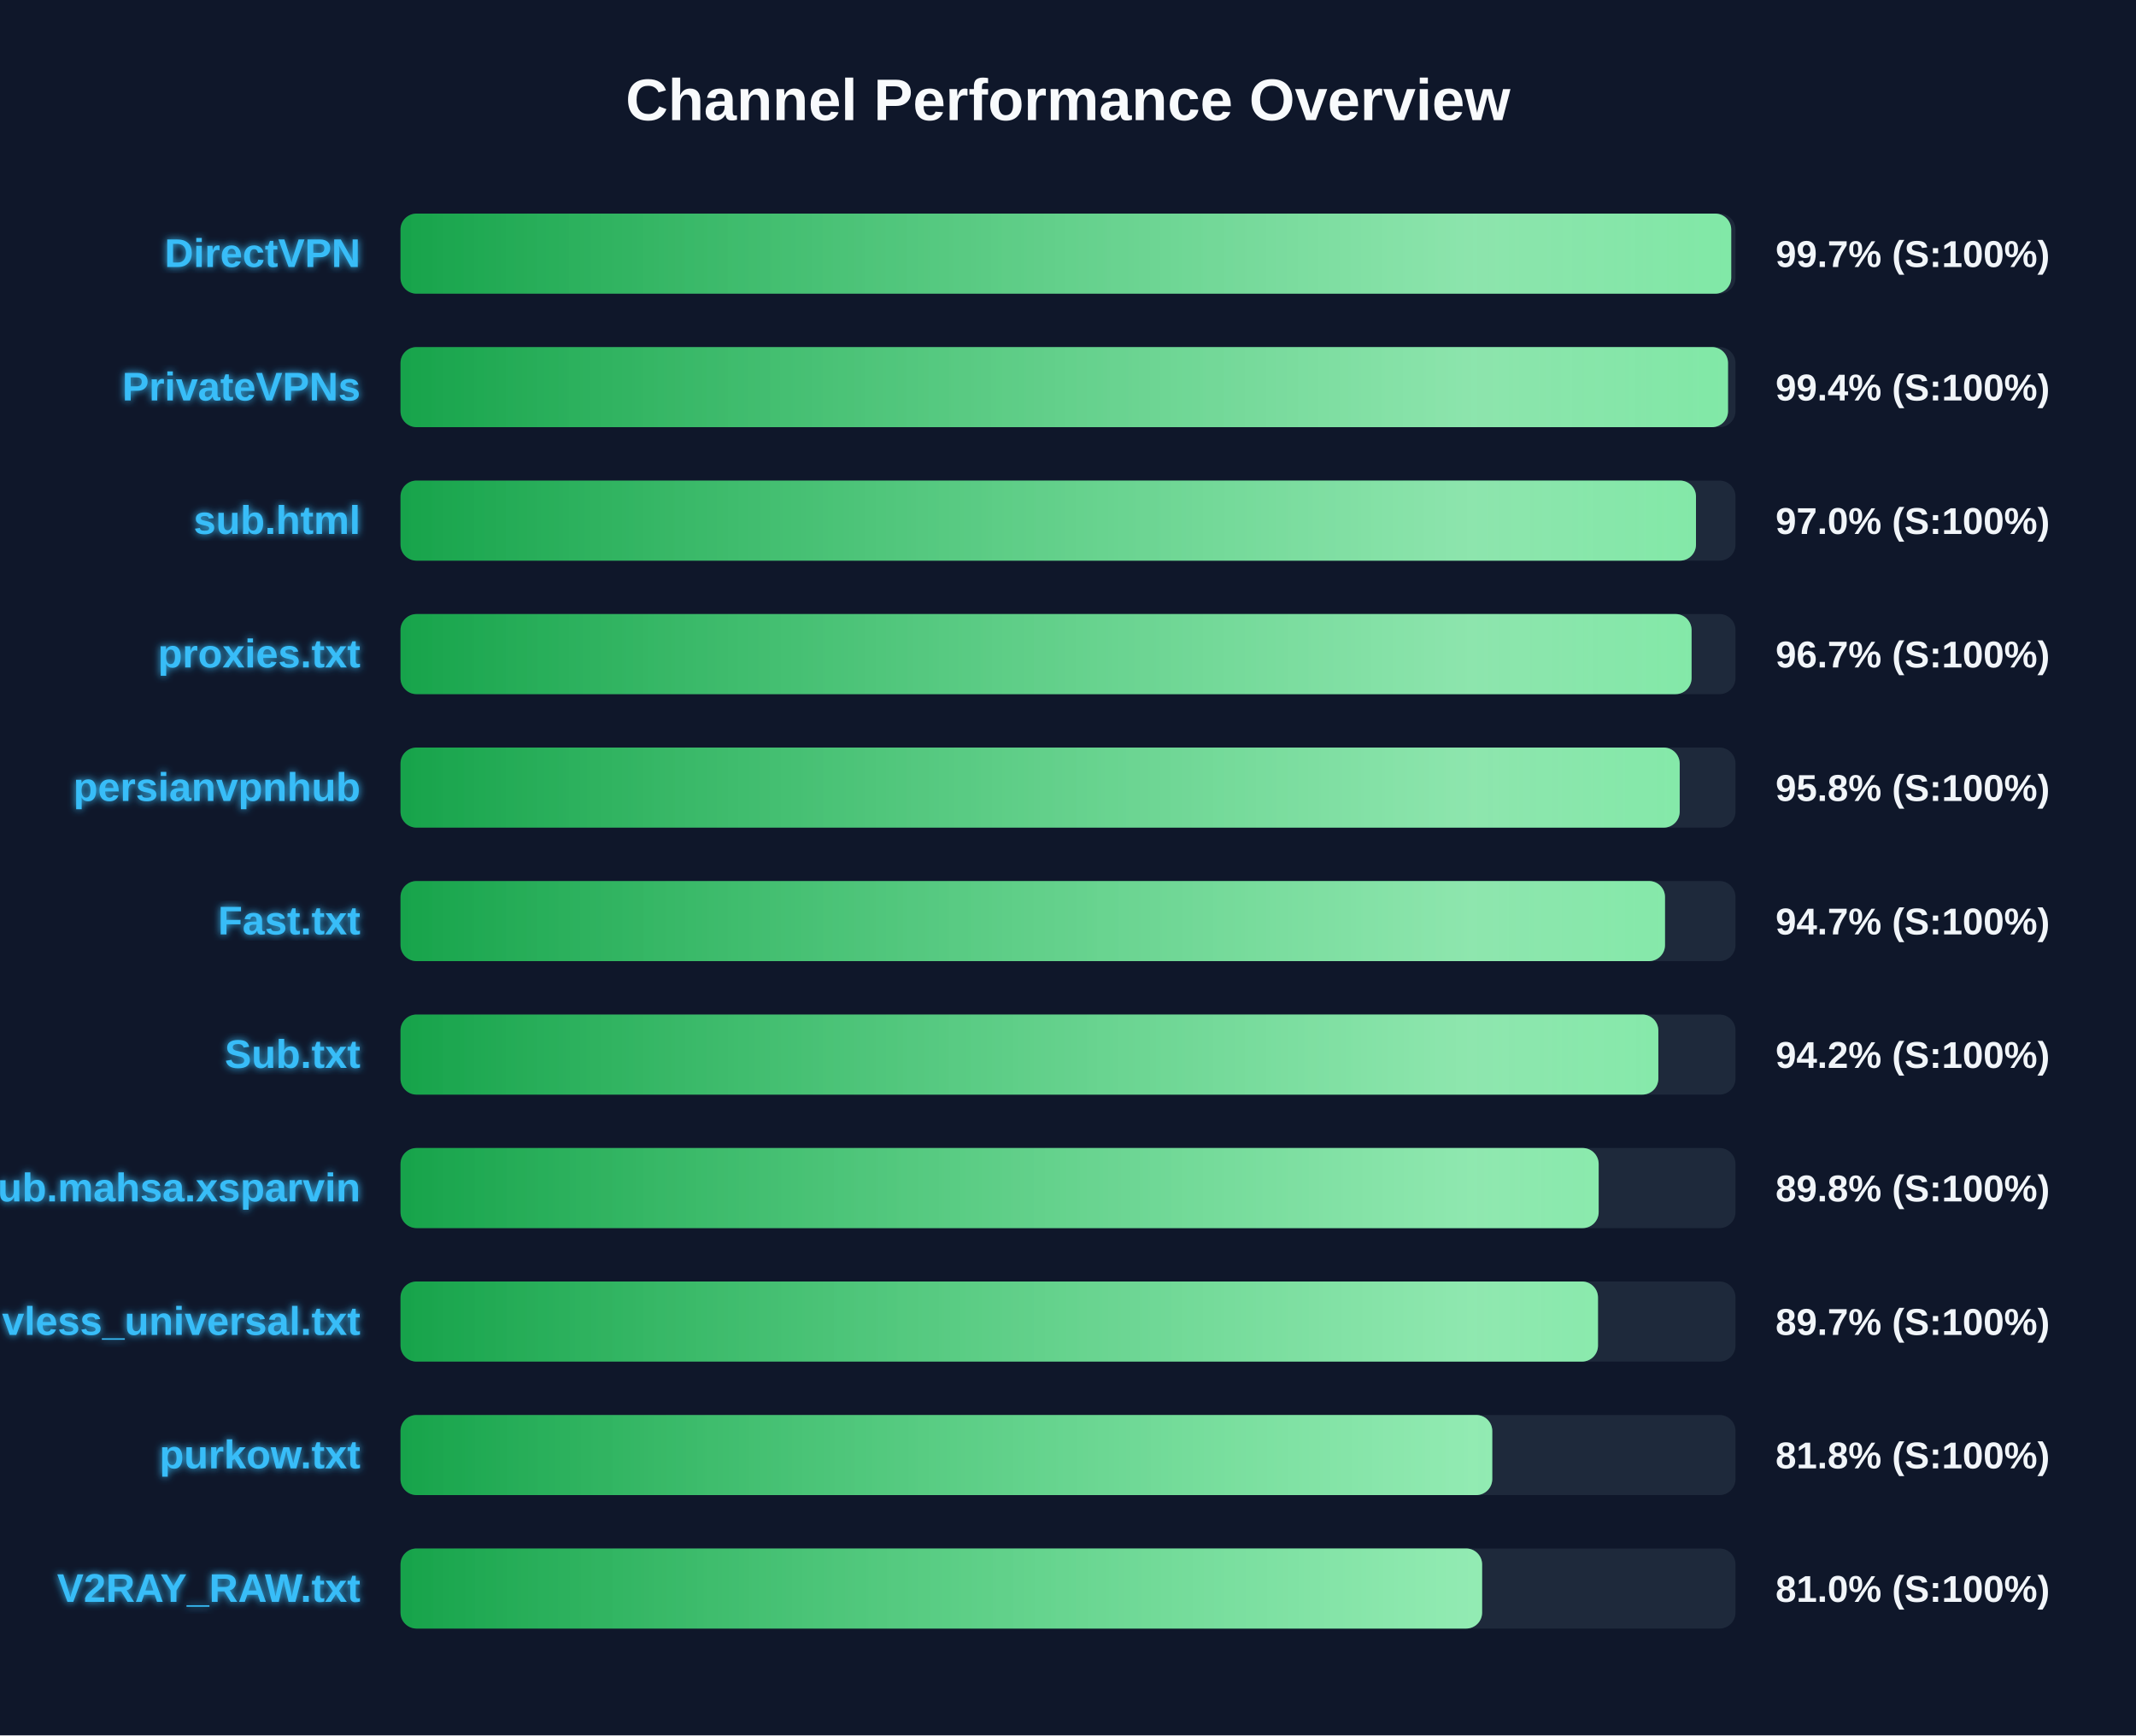
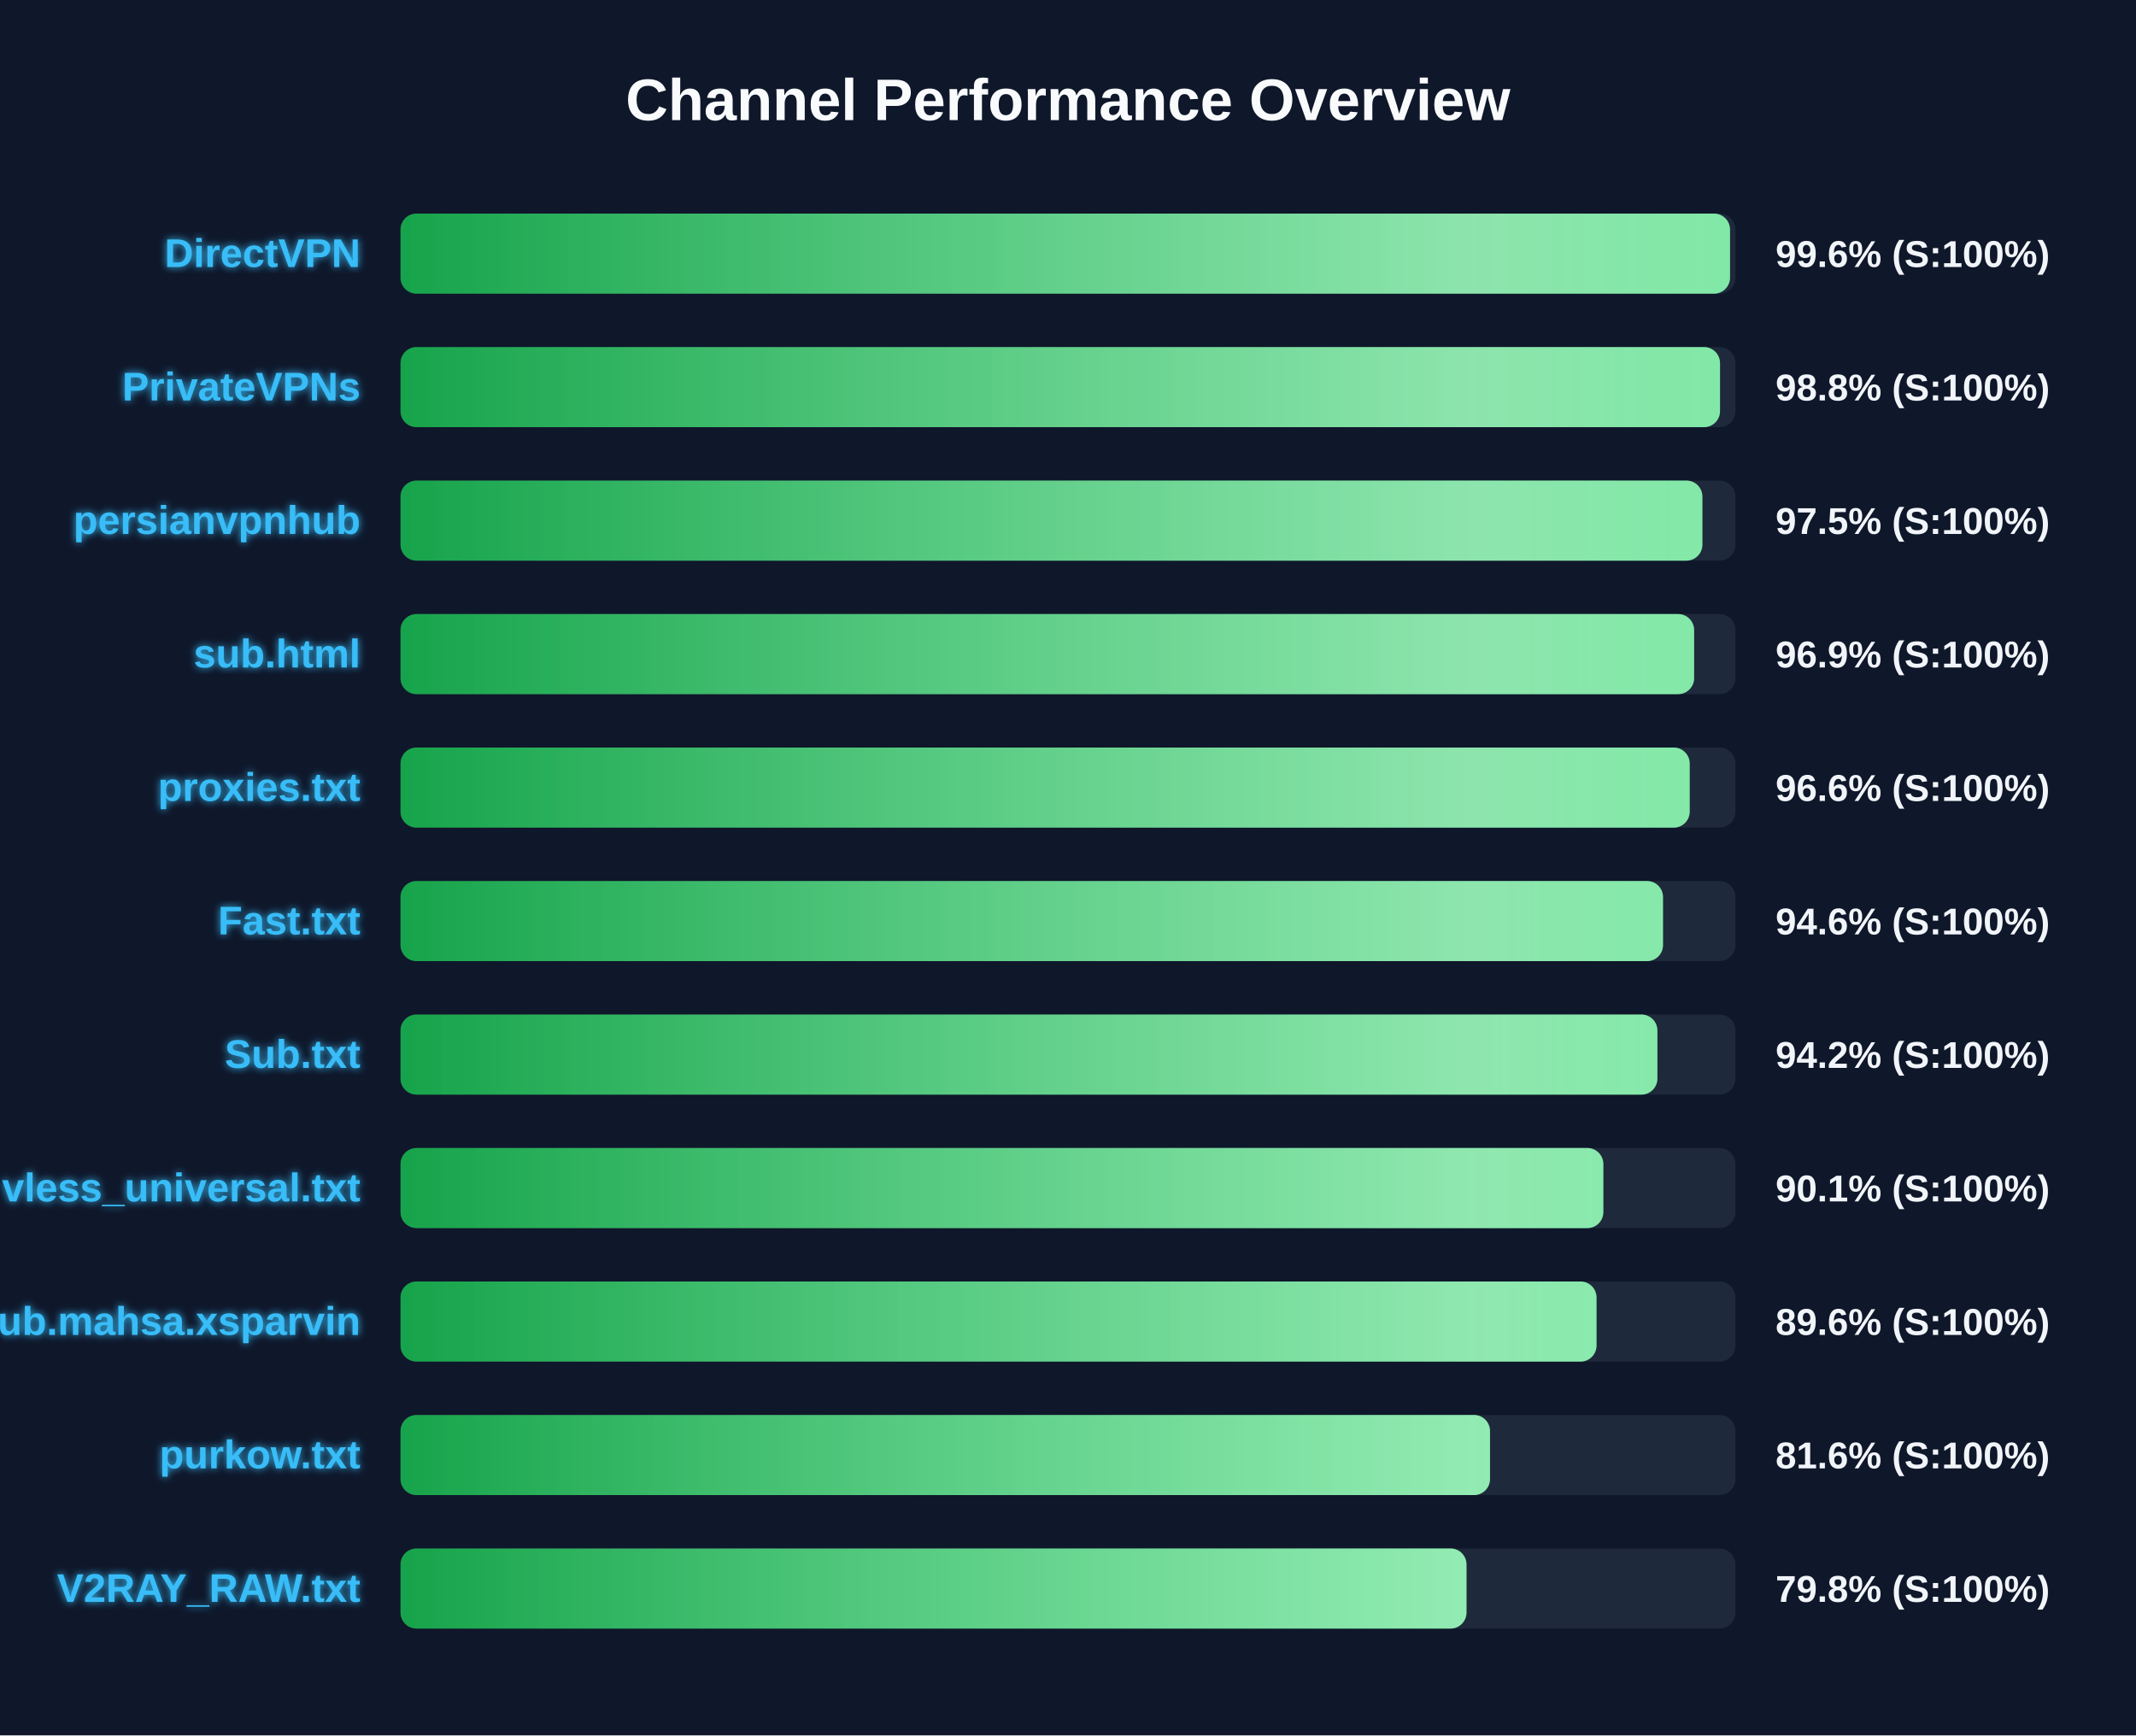
<svg xmlns="http://www.w3.org/2000/svg" width="800" height="650" version="1.1">
  <defs>
    <linearGradient id="grad-green" x1="0%" y1="0%" x2="100%" y2="0%">
      <stop offset="0%" stop-color="#16a34a" />
      <stop offset="100%" stop-color="#4ade80" />
    </linearGradient>
    <linearGradient id="grad-yellow" x1="0%" y1="0%" x2="100%" y2="0%">
      <stop offset="0%" stop-color="#ca8a04" />
      <stop offset="100%" stop-color="#fde047" />
    </linearGradient>
    <linearGradient id="grad-red" x1="0%" y1="0%" x2="100%" y2="0%">
      <stop offset="0%" stop-color="#dc2626" />
      <stop offset="100%" stop-color="#f87171" />
    </linearGradient>
    <linearGradient id="shimmer" x1="0%" y1="0%" x2="100%" y2="0%">
      <stop offset="0%" stop-color="rgba(255,255,255,0)" />
      <stop offset="50%" stop-color="rgba(255,255,255,0.4)" />
      <stop offset="100%" stop-color="rgba(255,255,255,0)" />
    </linearGradient>
    <filter id="glow" x="-20%" y="-20%" width="140%" height="140%">
      <feGaussianBlur stdDeviation="1.5" result="blur" />
      <feComposite in="SourceGraphic" in2="blur" operator="over" />
    </filter>
  </defs>
  <style>
        .bg-rect { fill: #0f172a; }
        .title { font: bold 22px 'Segoe UI', Arial, sans-serif; fill: #f8fafc; }
        .row { font: bold 15px 'Segoe UI', Arial, sans-serif; fill: #38bdf8; filter: url(#glow); }
        .score { font: bold 14px 'Segoe UI', Arial, sans-serif; fill: #f1f5f9; }
        @keyframes shimmer-anim {
            0% { transform: translateX(-100%); }
            100% { transform: translateX(200%); }
        }
        .shimmer-rect {
            animation: shimmer-anim 2.5s infinite linear;
        }
    </style>
  <rect width="100%" height="100%" class="bg-rect" />
  <text x="400" y="45" text-anchor="middle" class="title">Channel Performance Overview</text>
  <rect x="150" y="80" width="500" height="30" fill="#1e293b" rx="6" />
  <clipPath id="clip-0">
-     <rect x="150" y="80" width="498.4" height="30" rx="6" />
+     <rect x="150" y="80" width="497.95" height="30" rx="6" />
  </clipPath>
-   <rect x="150" y="80" width="498.4" height="30" fill="url(#grad-green)" rx="6" />
+   <rect x="150" y="80" width="497.95" height="30" fill="url(#grad-green)" rx="6" />
  <g clip-path="url(#clip-0)">
    <rect x="150" y="80" width="100%" height="30" fill="url(#shimmer)" class="shimmer-rect" />
  </g>
  <text x="135" y="100" text-anchor="end" class="row">DirectVPN</text>
-   <text x="665" y="100" text-anchor="start" class="score">99.7% (S:100%)</text>
+   <text x="665" y="100" text-anchor="start" class="score">99.6% (S:100%)</text>
  <rect x="150" y="130" width="500" height="30" fill="#1e293b" rx="6" />
  <clipPath id="clip-1">
-     <rect x="150" y="130" width="497.2" height="30" rx="6" />
+     <rect x="150" y="130" width="494.2" height="30" rx="6" />
  </clipPath>
-   <rect x="150" y="130" width="497.2" height="30" fill="url(#grad-green)" rx="6" />
+   <rect x="150" y="130" width="494.2" height="30" fill="url(#grad-green)" rx="6" />
  <g clip-path="url(#clip-1)">
    <rect x="150" y="130" width="100%" height="30" fill="url(#shimmer)" class="shimmer-rect" />
  </g>
  <text x="135" y="150" text-anchor="end" class="row">PrivateVPNs</text>
-   <text x="665" y="150" text-anchor="start" class="score">99.4% (S:100%)</text>
+   <text x="665" y="150" text-anchor="start" class="score">98.8% (S:100%)</text>
  <rect x="150" y="180" width="500" height="30" fill="#1e293b" rx="6" />
  <clipPath id="clip-2">
-     <rect x="150" y="180" width="485.2" height="30" rx="6" />
+     <rect x="150" y="180" width="487.6" height="30" rx="6" />
  </clipPath>
-   <rect x="150" y="180" width="485.2" height="30" fill="url(#grad-green)" rx="6" />
+   <rect x="150" y="180" width="487.6" height="30" fill="url(#grad-green)" rx="6" />
  <g clip-path="url(#clip-2)">
    <rect x="150" y="180" width="100%" height="30" fill="url(#shimmer)" class="shimmer-rect" />
  </g>
-   <text x="135" y="200" text-anchor="end" class="row">sub.html</text>
-   <text x="665" y="200" text-anchor="start" class="score">97.0% (S:100%)</text>
+   <text x="135" y="200" text-anchor="end" class="row">persianvpnhub</text>
+   <text x="665" y="200" text-anchor="start" class="score">97.5% (S:100%)</text>
  <rect x="150" y="230" width="500" height="30" fill="#1e293b" rx="6" />
  <clipPath id="clip-3">
-     <rect x="150" y="230" width="483.55" height="30" rx="6" />
+     <rect x="150" y="230" width="484.5" height="30" rx="6" />
  </clipPath>
-   <rect x="150" y="230" width="483.55" height="30" fill="url(#grad-green)" rx="6" />
+   <rect x="150" y="230" width="484.5" height="30" fill="url(#grad-green)" rx="6" />
  <g clip-path="url(#clip-3)">
    <rect x="150" y="230" width="100%" height="30" fill="url(#shimmer)" class="shimmer-rect" />
  </g>
-   <text x="135" y="250" text-anchor="end" class="row">proxies.txt</text>
-   <text x="665" y="250" text-anchor="start" class="score">96.7% (S:100%)</text>
+   <text x="135" y="250" text-anchor="end" class="row">sub.html</text>
+   <text x="665" y="250" text-anchor="start" class="score">96.9% (S:100%)</text>
  <rect x="150" y="280" width="500" height="30" fill="#1e293b" rx="6" />
  <clipPath id="clip-4">
-     <rect x="150" y="280" width="479.1" height="30" rx="6" />
+     <rect x="150" y="280" width="482.85" height="30" rx="6" />
  </clipPath>
-   <rect x="150" y="280" width="479.1" height="30" fill="url(#grad-green)" rx="6" />
+   <rect x="150" y="280" width="482.85" height="30" fill="url(#grad-green)" rx="6" />
  <g clip-path="url(#clip-4)">
    <rect x="150" y="280" width="100%" height="30" fill="url(#shimmer)" class="shimmer-rect" />
  </g>
-   <text x="135" y="300" text-anchor="end" class="row">persianvpnhub</text>
-   <text x="665" y="300" text-anchor="start" class="score">95.8% (S:100%)</text>
+   <text x="135" y="300" text-anchor="end" class="row">proxies.txt</text>
+   <text x="665" y="300" text-anchor="start" class="score">96.6% (S:100%)</text>
  <rect x="150" y="330" width="500" height="30" fill="#1e293b" rx="6" />
  <clipPath id="clip-5">
-     <rect x="150" y="330" width="473.6" height="30" rx="6" />
+     <rect x="150" y="330" width="472.85" height="30" rx="6" />
  </clipPath>
-   <rect x="150" y="330" width="473.6" height="30" fill="url(#grad-green)" rx="6" />
+   <rect x="150" y="330" width="472.85" height="30" fill="url(#grad-green)" rx="6" />
  <g clip-path="url(#clip-5)">
    <rect x="150" y="330" width="100%" height="30" fill="url(#shimmer)" class="shimmer-rect" />
  </g>
  <text x="135" y="350" text-anchor="end" class="row">Fast.txt</text>
-   <text x="665" y="350" text-anchor="start" class="score">94.7% (S:100%)</text>
+   <text x="665" y="350" text-anchor="start" class="score">94.6% (S:100%)</text>
  <rect x="150" y="380" width="500" height="30" fill="#1e293b" rx="6" />
  <clipPath id="clip-6">
-     <rect x="150" y="380" width="471.1" height="30" rx="6" />
+     <rect x="150" y="380" width="470.75" height="30" rx="6" />
  </clipPath>
-   <rect x="150" y="380" width="471.1" height="30" fill="url(#grad-green)" rx="6" />
+   <rect x="150" y="380" width="470.75" height="30" fill="url(#grad-green)" rx="6" />
  <g clip-path="url(#clip-6)">
    <rect x="150" y="380" width="100%" height="30" fill="url(#shimmer)" class="shimmer-rect" />
  </g>
  <text x="135" y="400" text-anchor="end" class="row">Sub.txt</text>
  <text x="665" y="400" text-anchor="start" class="score">94.2% (S:100%)</text>
  <rect x="150" y="430" width="500" height="30" fill="#1e293b" rx="6" />
  <clipPath id="clip-7">
-     <rect x="150" y="430" width="448.75" height="30" rx="6" />
+     <rect x="150" y="430" width="450.5" height="30" rx="6" />
  </clipPath>
-   <rect x="150" y="430" width="448.75" height="30" fill="url(#grad-green)" rx="6" />
+   <rect x="150" y="430" width="450.5" height="30" fill="url(#grad-green)" rx="6" />
  <g clip-path="url(#clip-7)">
    <rect x="150" y="430" width="100%" height="30" fill="url(#shimmer)" class="shimmer-rect" />
  </g>
-   <text x="135" y="450" text-anchor="end" class="row">Sub.mahsa.xsparvin</text>
-   <text x="665" y="450" text-anchor="start" class="score">89.8% (S:100%)</text>
+   <text x="135" y="450" text-anchor="end" class="row">vless_universal.txt</text>
+   <text x="665" y="450" text-anchor="start" class="score">90.1% (S:100%)</text>
  <rect x="150" y="480" width="500" height="30" fill="#1e293b" rx="6" />
  <clipPath id="clip-8">
-     <rect x="150" y="480" width="448.5" height="30" rx="6" />
+     <rect x="150" y="480" width="447.95" height="30" rx="6" />
  </clipPath>
-   <rect x="150" y="480" width="448.5" height="30" fill="url(#grad-green)" rx="6" />
+   <rect x="150" y="480" width="447.95" height="30" fill="url(#grad-green)" rx="6" />
  <g clip-path="url(#clip-8)">
    <rect x="150" y="480" width="100%" height="30" fill="url(#shimmer)" class="shimmer-rect" />
  </g>
-   <text x="135" y="500" text-anchor="end" class="row">vless_universal.txt</text>
-   <text x="665" y="500" text-anchor="start" class="score">89.7% (S:100%)</text>
+   <text x="135" y="500" text-anchor="end" class="row">Sub.mahsa.xsparvin</text>
+   <text x="665" y="500" text-anchor="start" class="score">89.6% (S:100%)</text>
  <rect x="150" y="530" width="500" height="30" fill="#1e293b" rx="6" />
  <clipPath id="clip-9">
-     <rect x="150" y="530" width="408.9" height="30" rx="6" />
+     <rect x="150" y="530" width="408.05" height="30" rx="6" />
  </clipPath>
-   <rect x="150" y="530" width="408.9" height="30" fill="url(#grad-green)" rx="6" />
+   <rect x="150" y="530" width="408.05" height="30" fill="url(#grad-green)" rx="6" />
  <g clip-path="url(#clip-9)">
    <rect x="150" y="530" width="100%" height="30" fill="url(#shimmer)" class="shimmer-rect" />
  </g>
  <text x="135" y="550" text-anchor="end" class="row">purkow.txt</text>
-   <text x="665" y="550" text-anchor="start" class="score">81.8% (S:100%)</text>
+   <text x="665" y="550" text-anchor="start" class="score">81.6% (S:100%)</text>
  <rect x="150" y="580" width="500" height="30" fill="#1e293b" rx="6" />
  <clipPath id="clip-10">
-     <rect x="150" y="580" width="405.1" height="30" rx="6" />
+     <rect x="150" y="580" width="399.25" height="30" rx="6" />
  </clipPath>
-   <rect x="150" y="580" width="405.1" height="30" fill="url(#grad-green)" rx="6" />
+   <rect x="150" y="580" width="399.25" height="30" fill="url(#grad-green)" rx="6" />
  <g clip-path="url(#clip-10)">
    <rect x="150" y="580" width="100%" height="30" fill="url(#shimmer)" class="shimmer-rect" />
  </g>
  <text x="135" y="600" text-anchor="end" class="row">V2RAY_RAW.txt</text>
-   <text x="665" y="600" text-anchor="start" class="score">81.0% (S:100%)</text>
+   <text x="665" y="600" text-anchor="start" class="score">79.8% (S:100%)</text>
</svg>
